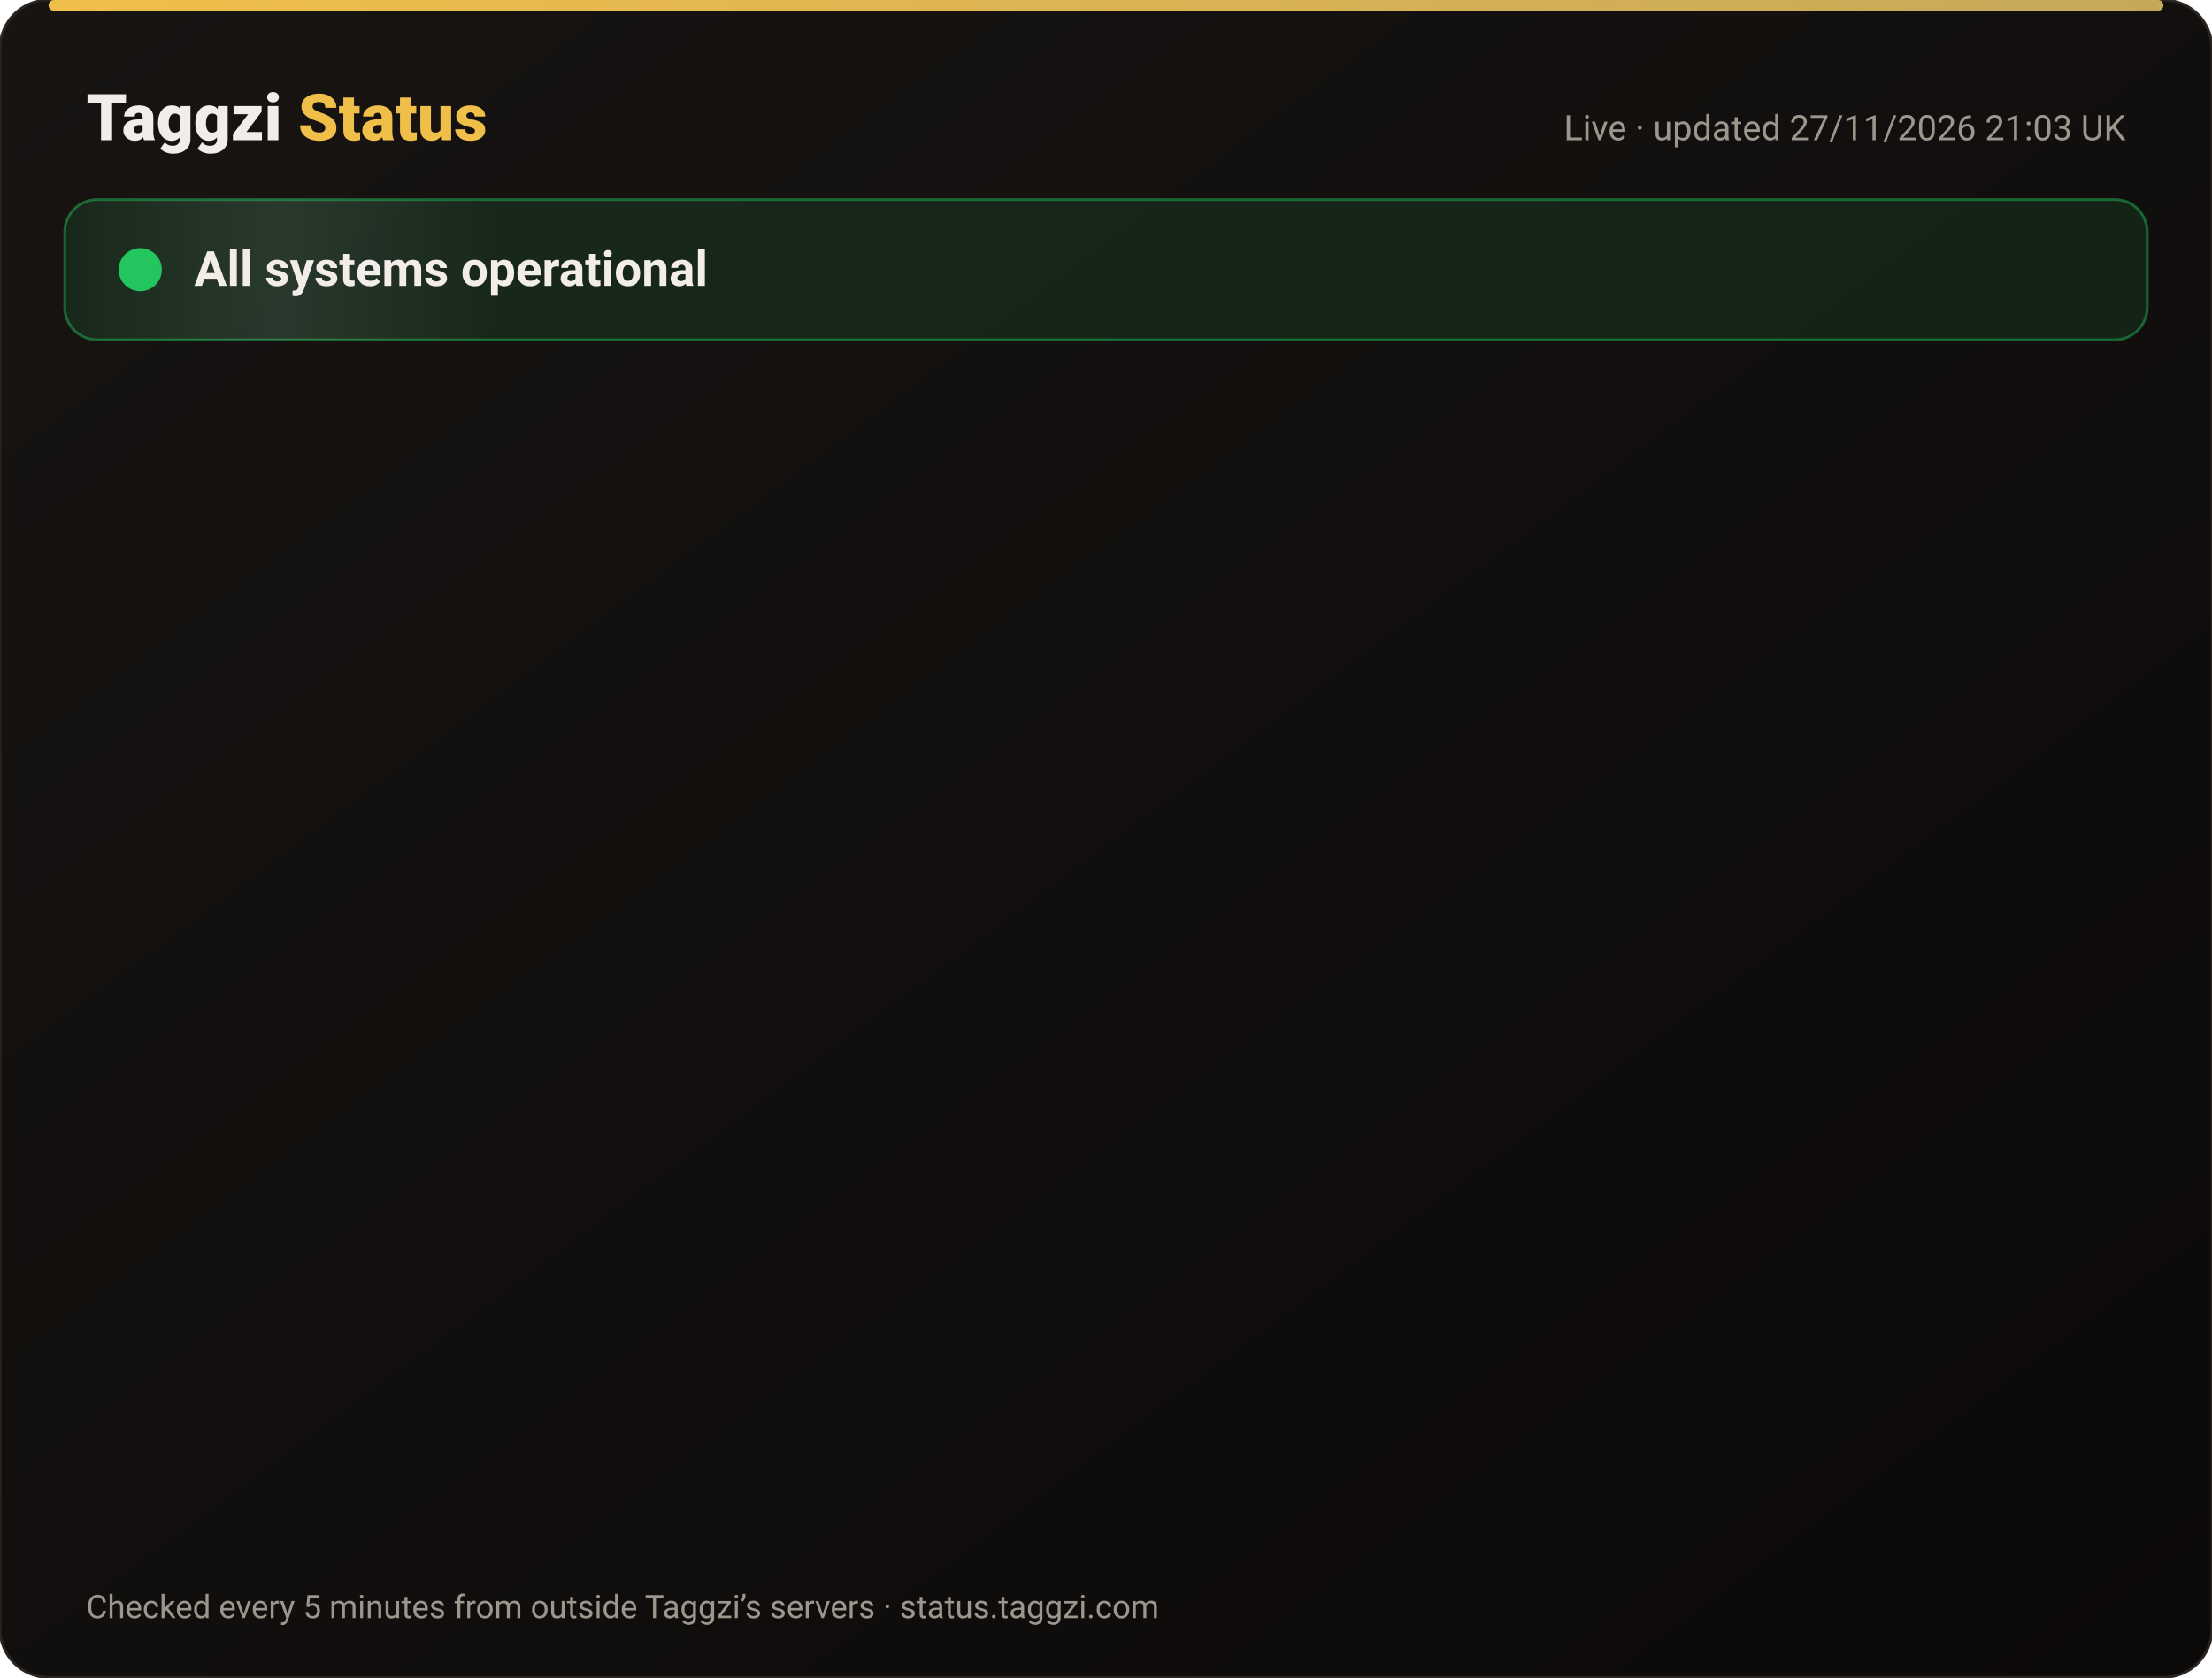
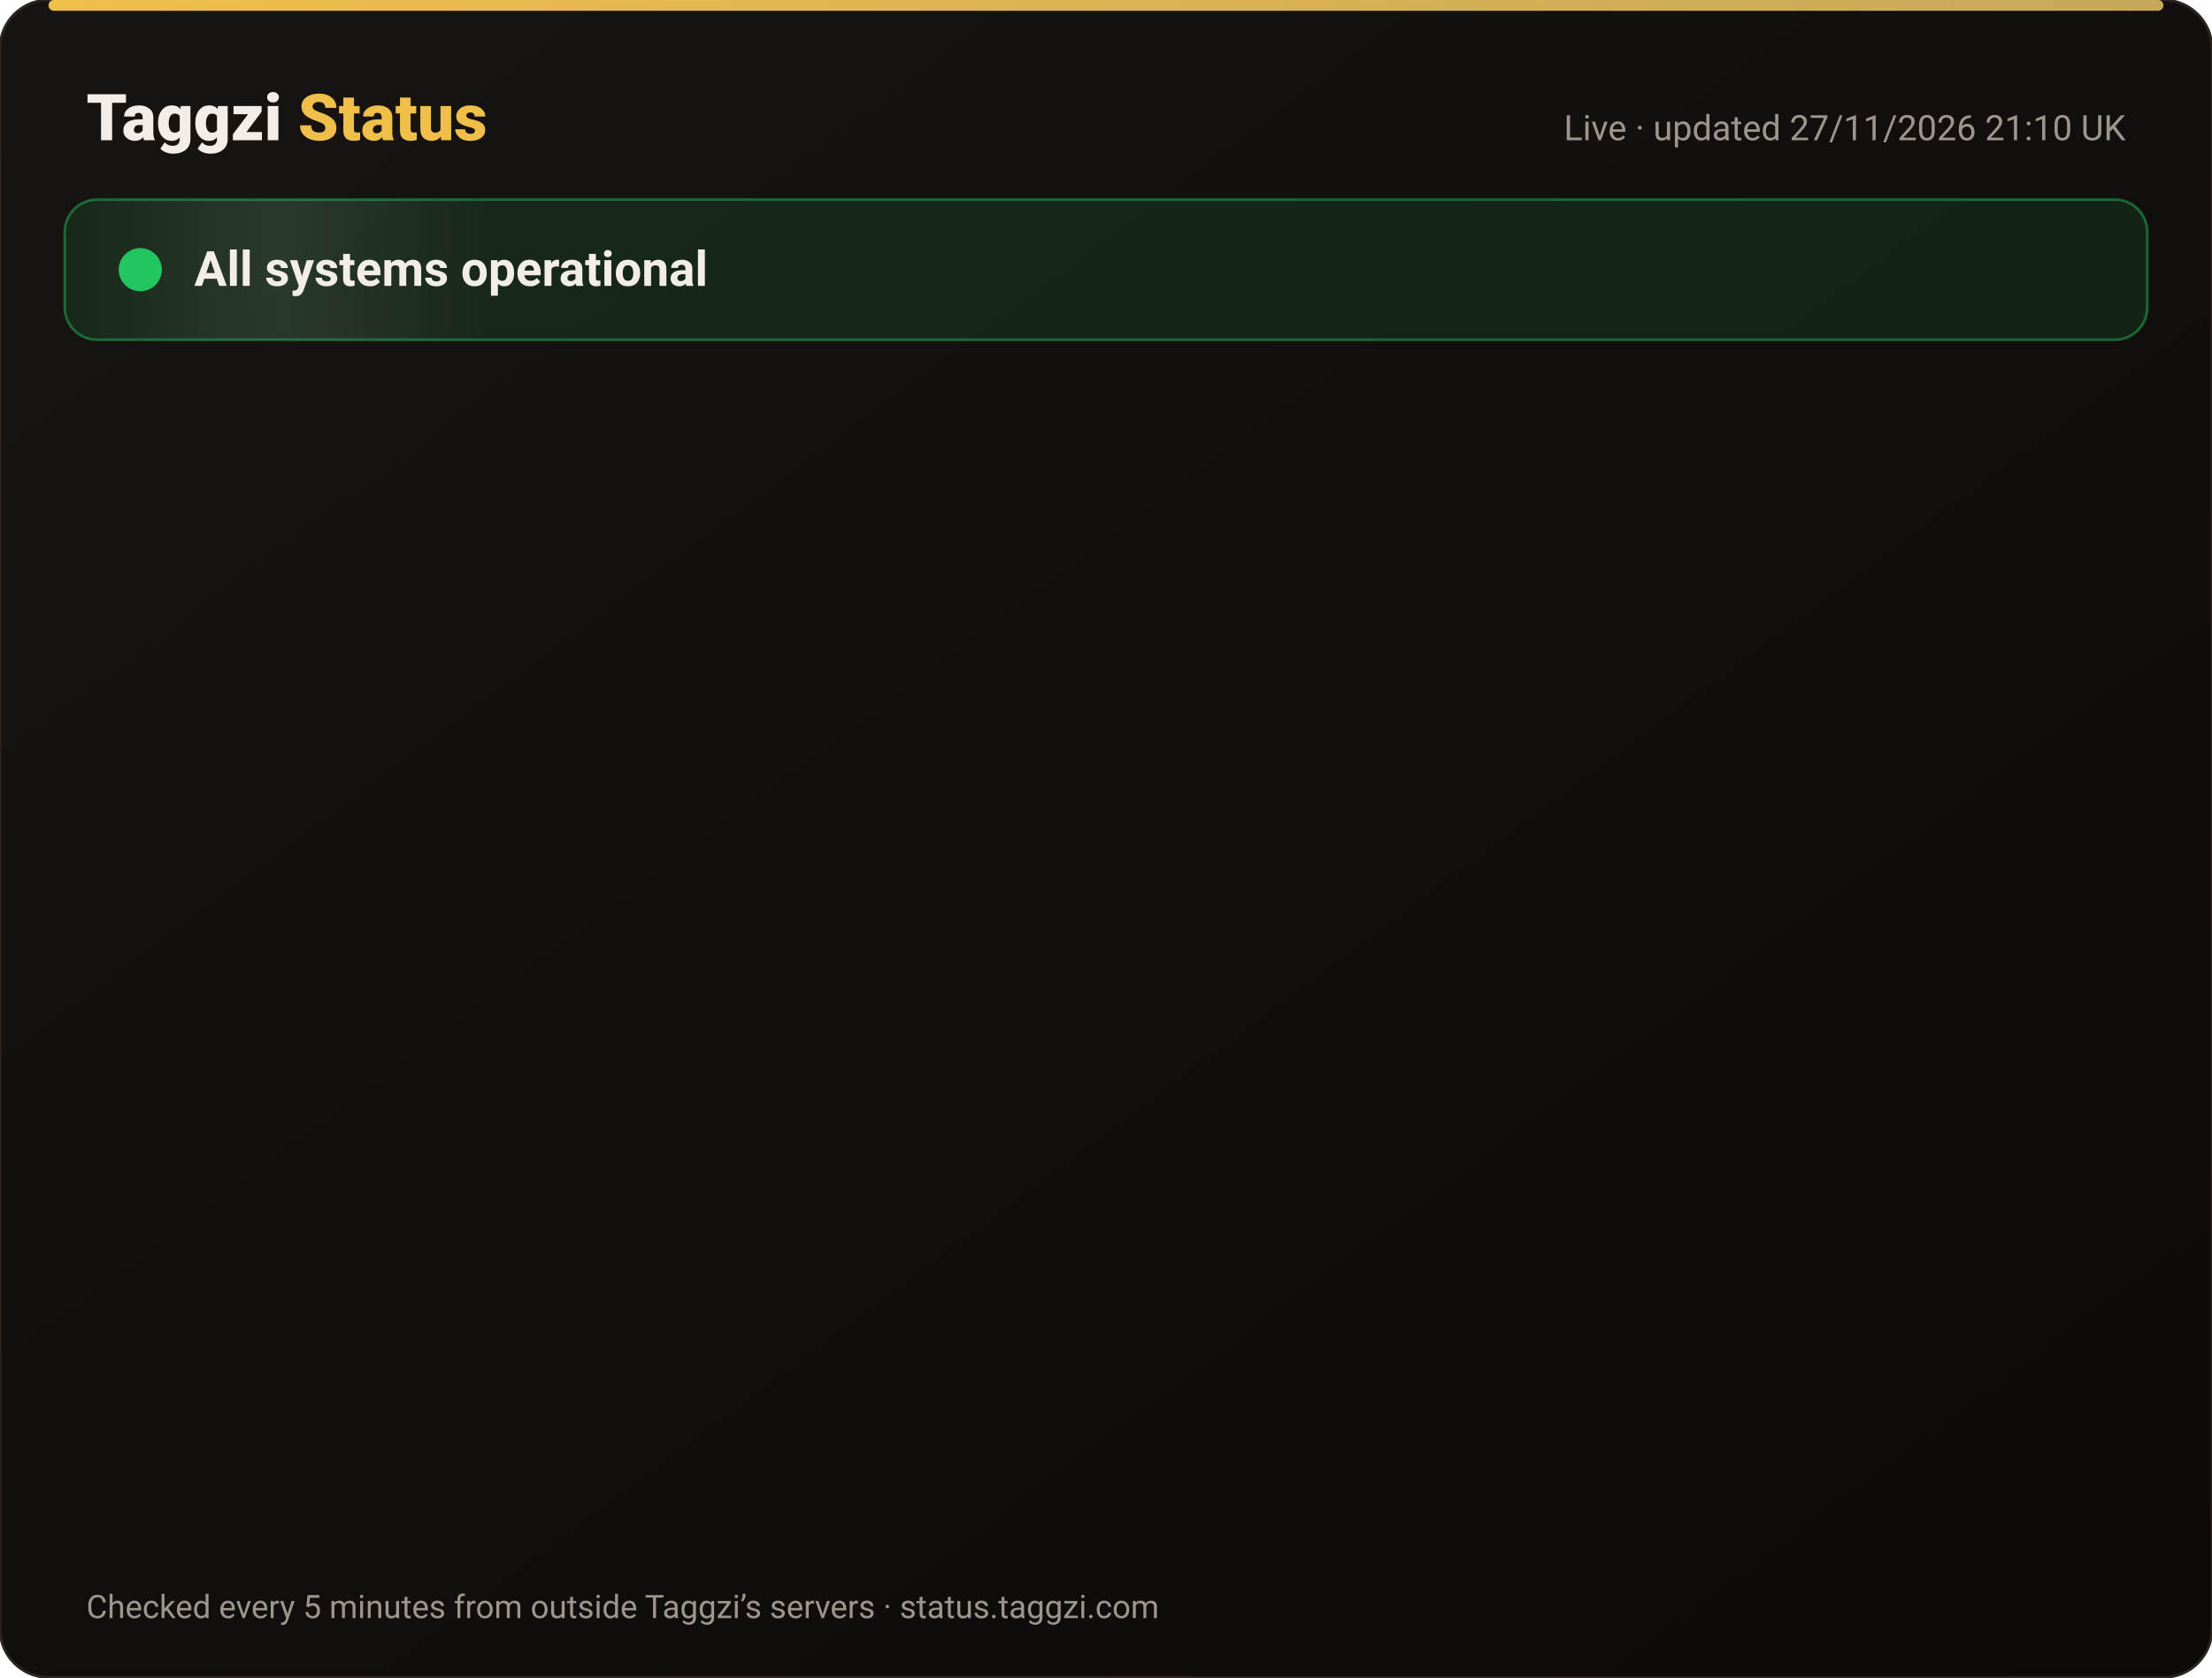
<svg xmlns="http://www.w3.org/2000/svg" width="820" height="622" viewBox="0 0 820 622" font-family="-apple-system,Segoe UI,Roboto,Helvetica,Arial,sans-serif">
  <defs>
    <linearGradient id="bg" x1="0" y1="0" x2="1" y2="1">
      <stop offset="0" stop-color="#171412" />
      <stop offset="1" stop-color="#0C0A09" />
    </linearGradient>
    <linearGradient id="gold" x1="0" x2="1">
      <stop offset="0" stop-color="#F0BF4A" />
      <stop offset="1" stop-color="#c6a85b" />
    </linearGradient>
    <linearGradient id="shine" x1="0" x2="1">
      <stop offset="0" stop-color="#fff" stop-opacity="0" />
      <stop offset=".5" stop-color="#fff" stop-opacity=".08" />
      <stop offset="1" stop-color="#fff" stop-opacity="0" />
    </linearGradient>
  </defs>
  <rect width="820" height="622" rx="18" fill="url(#bg)" stroke="#2a2521" />
  <rect x="18" y="0" width="784" height="4" rx="2" fill="url(#gold)" />
  <text x="32" y="52" font-size="24" font-weight="800" fill="#F2EDE8">Taggzi <tspan fill="#F0BF4A">Status</tspan>
  </text>
-   <text x="788" y="52" font-size="13" fill="#9C968C" text-anchor="end">Live · updated 27/11/2026 21:03 UK</text>
+   <text x="788" y="52" font-size="13" fill="#9C968C" text-anchor="end">Live · updated 27/11/2026 21:10 UK</text>
  <rect x="24" y="74" width="772" height="52" rx="12" fill="#22c55e" fill-opacity=".12" stroke="#22c55e" stroke-opacity=".45" />
  <rect x="24" y="74" width="160" height="52" rx="12" fill="url(#shine)">
    <animate attributeName="x" from="-160" to="820" dur="4s" repeatCount="indefinite" />
  </rect>
  <circle cx="52" cy="100" r="7" fill="#22c55e" />
  <circle cx="52" cy="100" r="7" fill="none" stroke="#22c55e" stroke-width="2">
    <animate attributeName="r" values="7;15;7" dur="2s" repeatCount="indefinite" />
    <animate attributeName="opacity" values=".9;0;.9" dur="2s" repeatCount="indefinite" />
  </circle>
  <text x="72" y="106" font-size="18" font-weight="700" fill="#F2EDE8">All systems operational</text>
  <g opacity="0">
    <animate attributeName="opacity" from="0" to="1" begin="0.00s" dur=".6s" fill="freeze" />
    <line x1="32" y1="188" x2="788" y2="188" stroke="#2a2521" />
    <circle cx="44" cy="166" r="6" fill="#22c55e">
      <animate attributeName="opacity" values="1;.45;1" dur="2.4s" begin="0.00s" repeatCount="indefinite" />
    </circle>
    <text x="62" y="171" font-size="15" font-weight="650" fill="#F2EDE8">Website</text>
    <text x="630" y="171" font-size="13" fill="#9C968C" text-anchor="end">99.98% uptime</text>
    <rect x="648" y="154" width="140" height="24" rx="12" fill="#22c55e" fill-opacity=".14" stroke="#22c55e" stroke-opacity=".5" />
    <text x="718" y="171" font-size="12" font-weight="700" fill="#22c55e" text-anchor="middle">Operational</text>
  </g>
  <g opacity="0">
    <animate attributeName="opacity" from="0" to="1" begin="0.15s" dur=".6s" fill="freeze" />
    <line x1="32" y1="234" x2="788" y2="234" stroke="#2a2521" />
    <circle cx="44" cy="212" r="6" fill="#22c55e">
      <animate attributeName="opacity" values="1;.45;1" dur="2.4s" begin="0.15s" repeatCount="indefinite" />
    </circle>
    <text x="62" y="217" font-size="15" font-weight="650" fill="#F2EDE8">Tag scans</text>
    <text x="630" y="217" font-size="13" fill="#9C968C" text-anchor="end">99.98% uptime</text>
    <rect x="648" y="200" width="140" height="24" rx="12" fill="#22c55e" fill-opacity=".14" stroke="#22c55e" stroke-opacity=".5" />
    <text x="718" y="217" font-size="12" font-weight="700" fill="#22c55e" text-anchor="middle">Operational</text>
  </g>
  <g opacity="0">
    <animate attributeName="opacity" from="0" to="1" begin="0.30s" dur=".6s" fill="freeze" />
    <line x1="32" y1="280" x2="788" y2="280" stroke="#2a2521" />
    <circle cx="44" cy="258" r="6" fill="#22c55e">
      <animate attributeName="opacity" values="1;.45;1" dur="2.4s" begin="0.30s" repeatCount="indefinite" />
    </circle>
    <text x="62" y="263" font-size="15" font-weight="650" fill="#F2EDE8">Manual tag lookup</text>
    <text x="630" y="263" font-size="13" fill="#9C968C" text-anchor="end">99.98% uptime</text>
    <rect x="648" y="246" width="140" height="24" rx="12" fill="#22c55e" fill-opacity=".14" stroke="#22c55e" stroke-opacity=".5" />
    <text x="718" y="263" font-size="12" font-weight="700" fill="#22c55e" text-anchor="middle">Operational</text>
  </g>
  <g opacity="0">
    <animate attributeName="opacity" from="0" to="1" begin="0.45s" dur=".6s" fill="freeze" />
    <line x1="32" y1="326" x2="788" y2="326" stroke="#2a2521" />
    <circle cx="44" cy="304" r="6" fill="#22c55e">
      <animate attributeName="opacity" values="1;.45;1" dur="2.4s" begin="0.45s" repeatCount="indefinite" />
    </circle>
    <text x="62" y="309" font-size="15" font-weight="650" fill="#F2EDE8">App &amp; login</text>
    <text x="630" y="309" font-size="13" fill="#9C968C" text-anchor="end">99.98% uptime</text>
    <rect x="648" y="292" width="140" height="24" rx="12" fill="#22c55e" fill-opacity=".14" stroke="#22c55e" stroke-opacity=".5" />
    <text x="718" y="309" font-size="12" font-weight="700" fill="#22c55e" text-anchor="middle">Operational</text>
  </g>
  <g opacity="0">
    <animate attributeName="opacity" from="0" to="1" begin="0.60s" dur=".6s" fill="freeze" />
    <line x1="32" y1="372" x2="788" y2="372" stroke="#2a2521" />
    <circle cx="44" cy="350" r="6" fill="#22c55e">
      <animate attributeName="opacity" values="1;.45;1" dur="2.4s" begin="0.60s" repeatCount="indefinite" />
    </circle>
    <text x="62" y="355" font-size="15" font-weight="650" fill="#F2EDE8">Community alerts</text>
    <text x="630" y="355" font-size="13" fill="#9C968C" text-anchor="end">99.98% uptime</text>
    <rect x="648" y="338" width="140" height="24" rx="12" fill="#22c55e" fill-opacity=".14" stroke="#22c55e" stroke-opacity=".5" />
    <text x="718" y="355" font-size="12" font-weight="700" fill="#22c55e" text-anchor="middle">Operational</text>
  </g>
  <g opacity="0">
    <animate attributeName="opacity" from="0" to="1" begin="0.75s" dur=".6s" fill="freeze" />
    <line x1="32" y1="418" x2="788" y2="418" stroke="#2a2521" />
    <circle cx="44" cy="396" r="6" fill="#22c55e">
      <animate attributeName="opacity" values="1;.45;1" dur="2.4s" begin="0.75s" repeatCount="indefinite" />
    </circle>
    <text x="62" y="401" font-size="15" font-weight="650" fill="#F2EDE8">Private calling</text>
    <text x="630" y="401" font-size="13" fill="#9C968C" text-anchor="end">99.98% uptime</text>
    <rect x="648" y="384" width="140" height="24" rx="12" fill="#22c55e" fill-opacity=".14" stroke="#22c55e" stroke-opacity=".5" />
    <text x="718" y="401" font-size="12" font-weight="700" fill="#22c55e" text-anchor="middle">Operational</text>
  </g>
  <g opacity="0">
    <animate attributeName="opacity" from="0" to="1" begin="0.90s" dur=".6s" fill="freeze" />
    <line x1="32" y1="464" x2="788" y2="464" stroke="#2a2521" />
    <circle cx="44" cy="442" r="6" fill="#22c55e">
      <animate attributeName="opacity" values="1;.45;1" dur="2.4s" begin="0.90s" repeatCount="indefinite" />
    </circle>
    <text x="62" y="447" font-size="15" font-weight="650" fill="#F2EDE8">Payments</text>
    <text x="630" y="447" font-size="13" fill="#9C968C" text-anchor="end">99.97% uptime</text>
    <rect x="648" y="430" width="140" height="24" rx="12" fill="#22c55e" fill-opacity=".14" stroke="#22c55e" stroke-opacity=".5" />
    <text x="718" y="447" font-size="12" font-weight="700" fill="#22c55e" text-anchor="middle">Operational</text>
  </g>
  <g opacity="0">
    <animate attributeName="opacity" from="0" to="1" begin="1.05s" dur=".6s" fill="freeze" />
    <line x1="32" y1="510" x2="788" y2="510" stroke="#2a2521" />
    <circle cx="44" cy="488" r="6" fill="#22c55e">
      <animate attributeName="opacity" values="1;.45;1" dur="2.4s" begin="1.05s" repeatCount="indefinite" />
    </circle>
    <text x="62" y="493" font-size="15" font-weight="650" fill="#F2EDE8">Email &amp; support</text>
    <text x="630" y="493" font-size="13" fill="#9C968C" text-anchor="end">99.98% uptime</text>
    <rect x="648" y="476" width="140" height="24" rx="12" fill="#22c55e" fill-opacity=".14" stroke="#22c55e" stroke-opacity=".5" />
    <text x="718" y="493" font-size="12" font-weight="700" fill="#22c55e" text-anchor="middle">Operational</text>
  </g>
  <g opacity="0">
    <animate attributeName="opacity" from="0" to="1" begin="1.20s" dur=".6s" fill="freeze" />
    <line x1="32" y1="556" x2="788" y2="556" stroke="#2a2521" />
    <circle cx="44" cy="534" r="6" fill="#22c55e">
      <animate attributeName="opacity" values="1;.45;1" dur="2.4s" begin="1.20s" repeatCount="indefinite" />
    </circle>
    <text x="62" y="539" font-size="15" font-weight="650" fill="#F2EDE8">Secure connection (SSL)</text>
    <text x="630" y="539" font-size="13" fill="#9C968C" text-anchor="end">100.00% uptime</text>
    <rect x="648" y="522" width="140" height="24" rx="12" fill="#22c55e" fill-opacity=".14" stroke="#22c55e" stroke-opacity=".5" />
    <text x="718" y="539" font-size="12" font-weight="700" fill="#22c55e" text-anchor="middle">Operational</text>
  </g>
  <text x="32" y="600" font-size="12" fill="#9C968C">Checked every 5 minutes from outside Taggzi’s servers · status.taggzi.com</text>
</svg>
